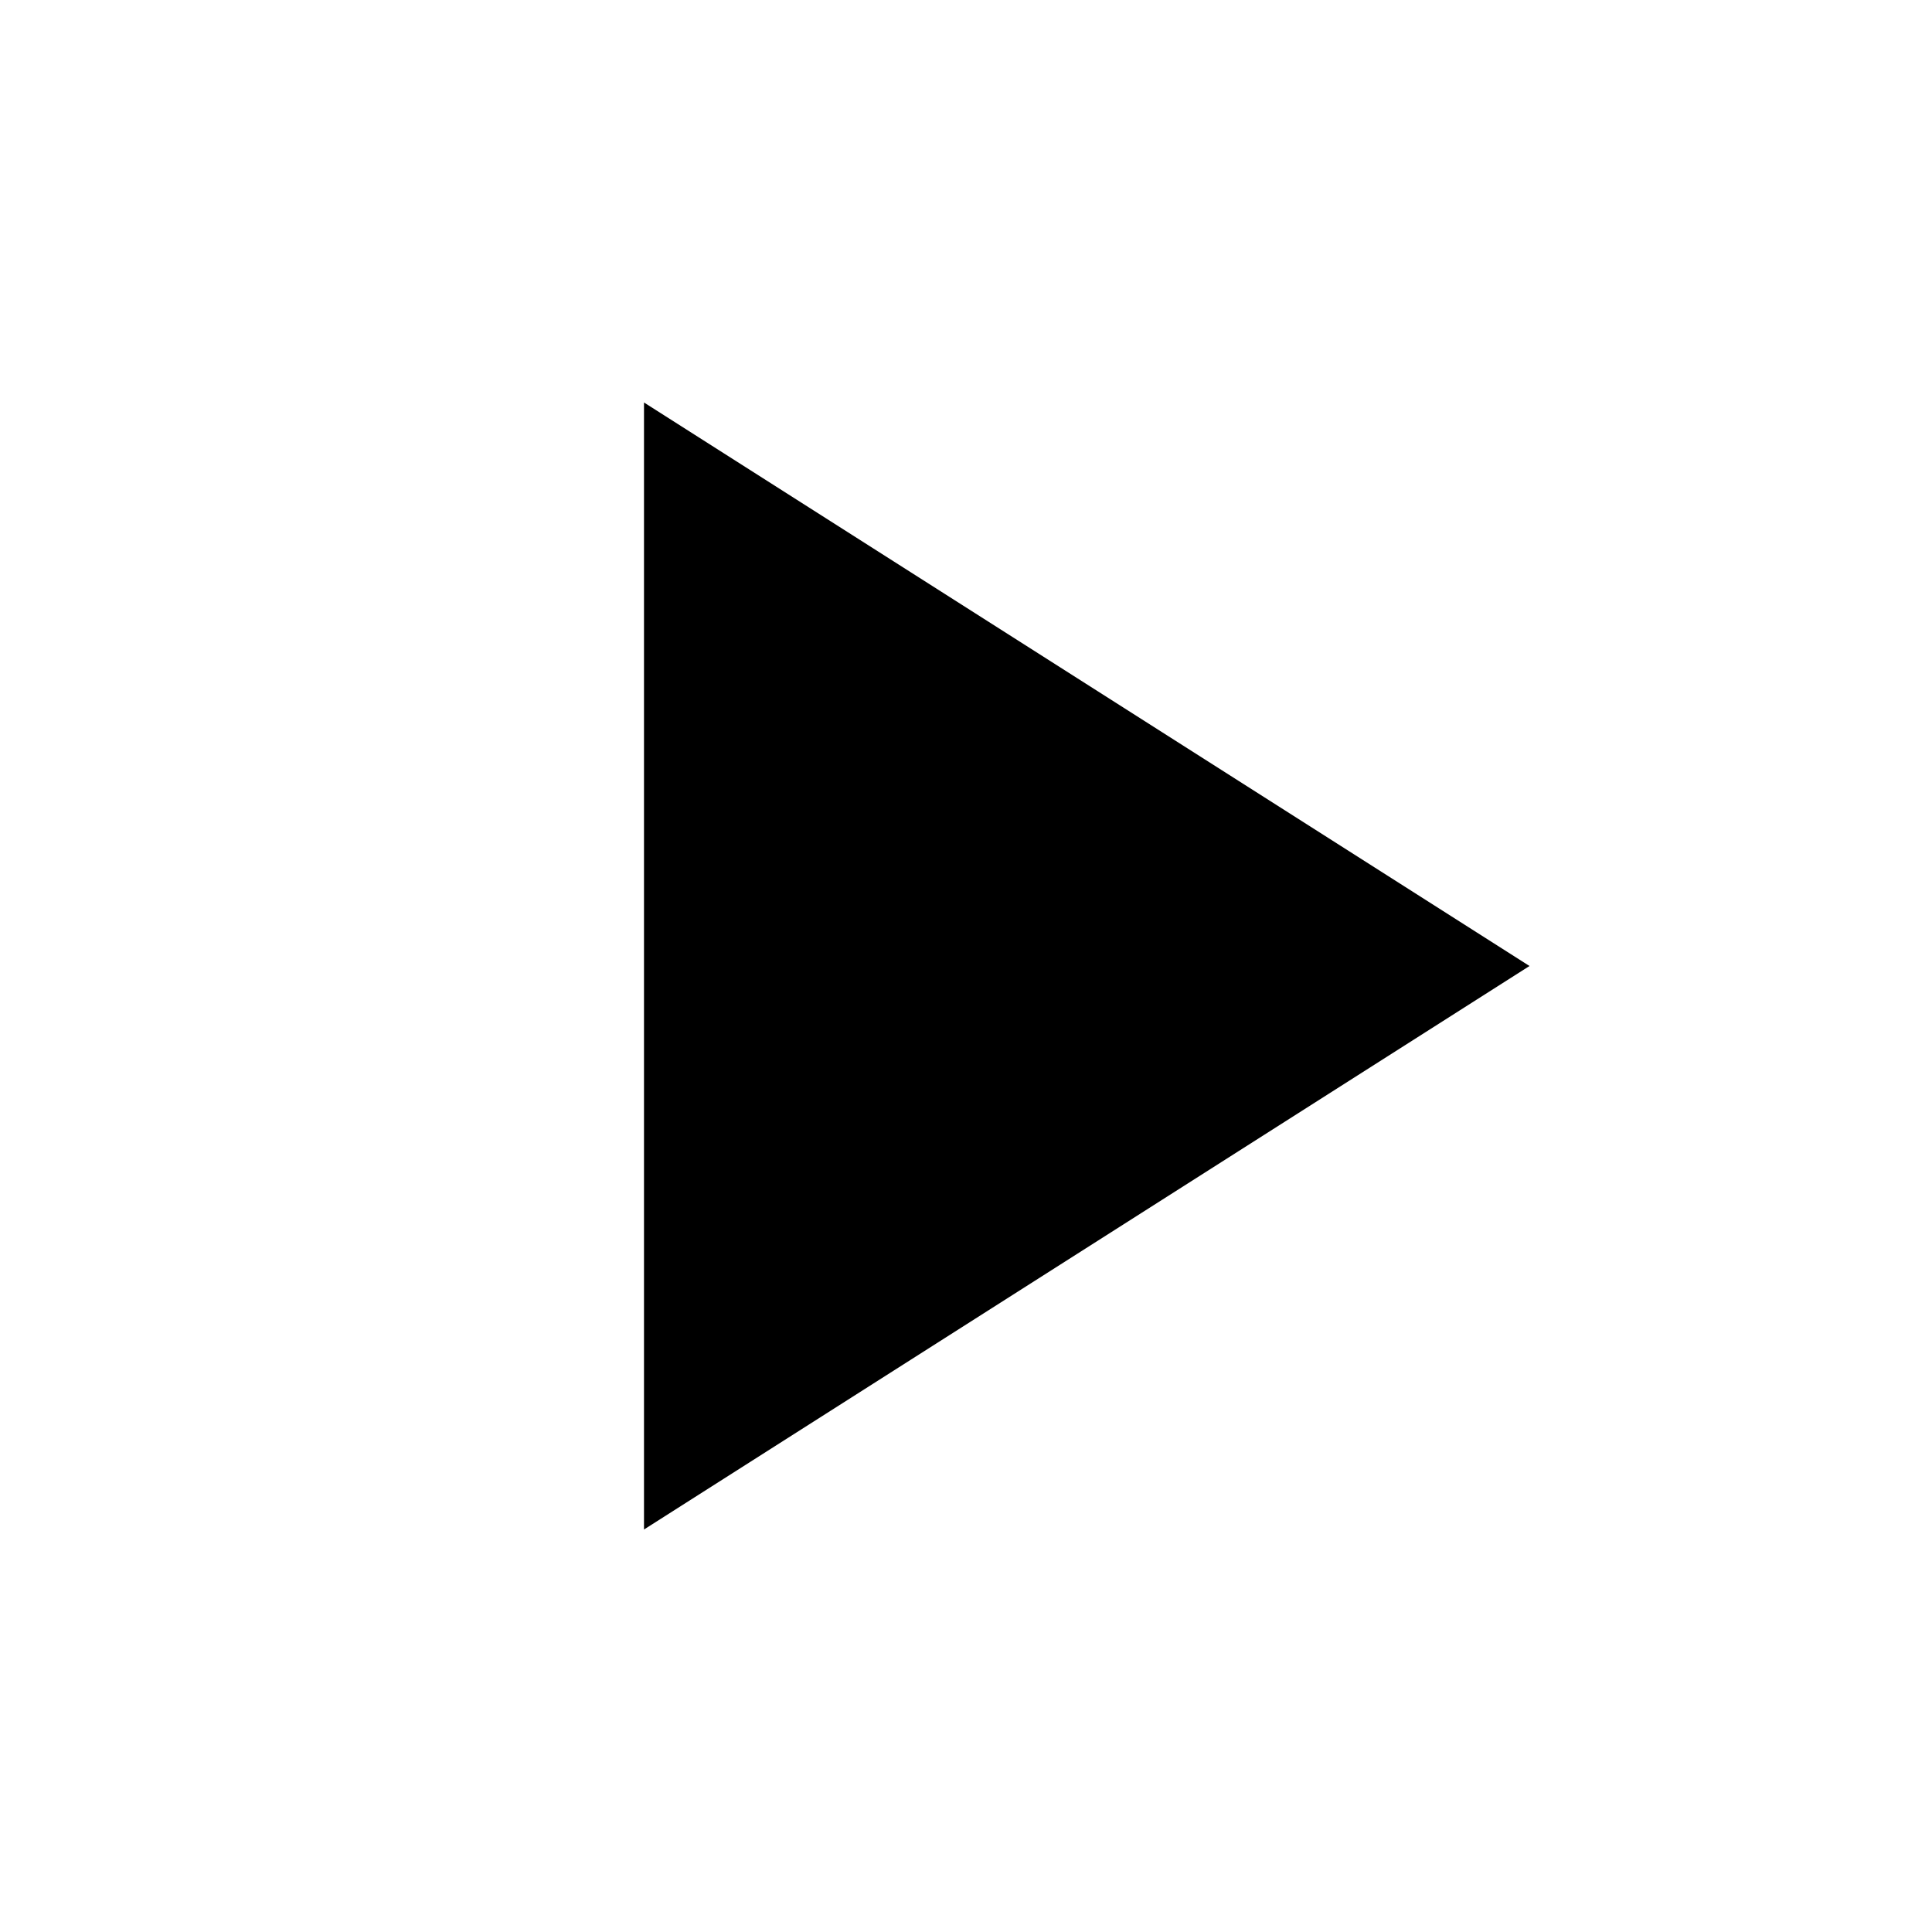
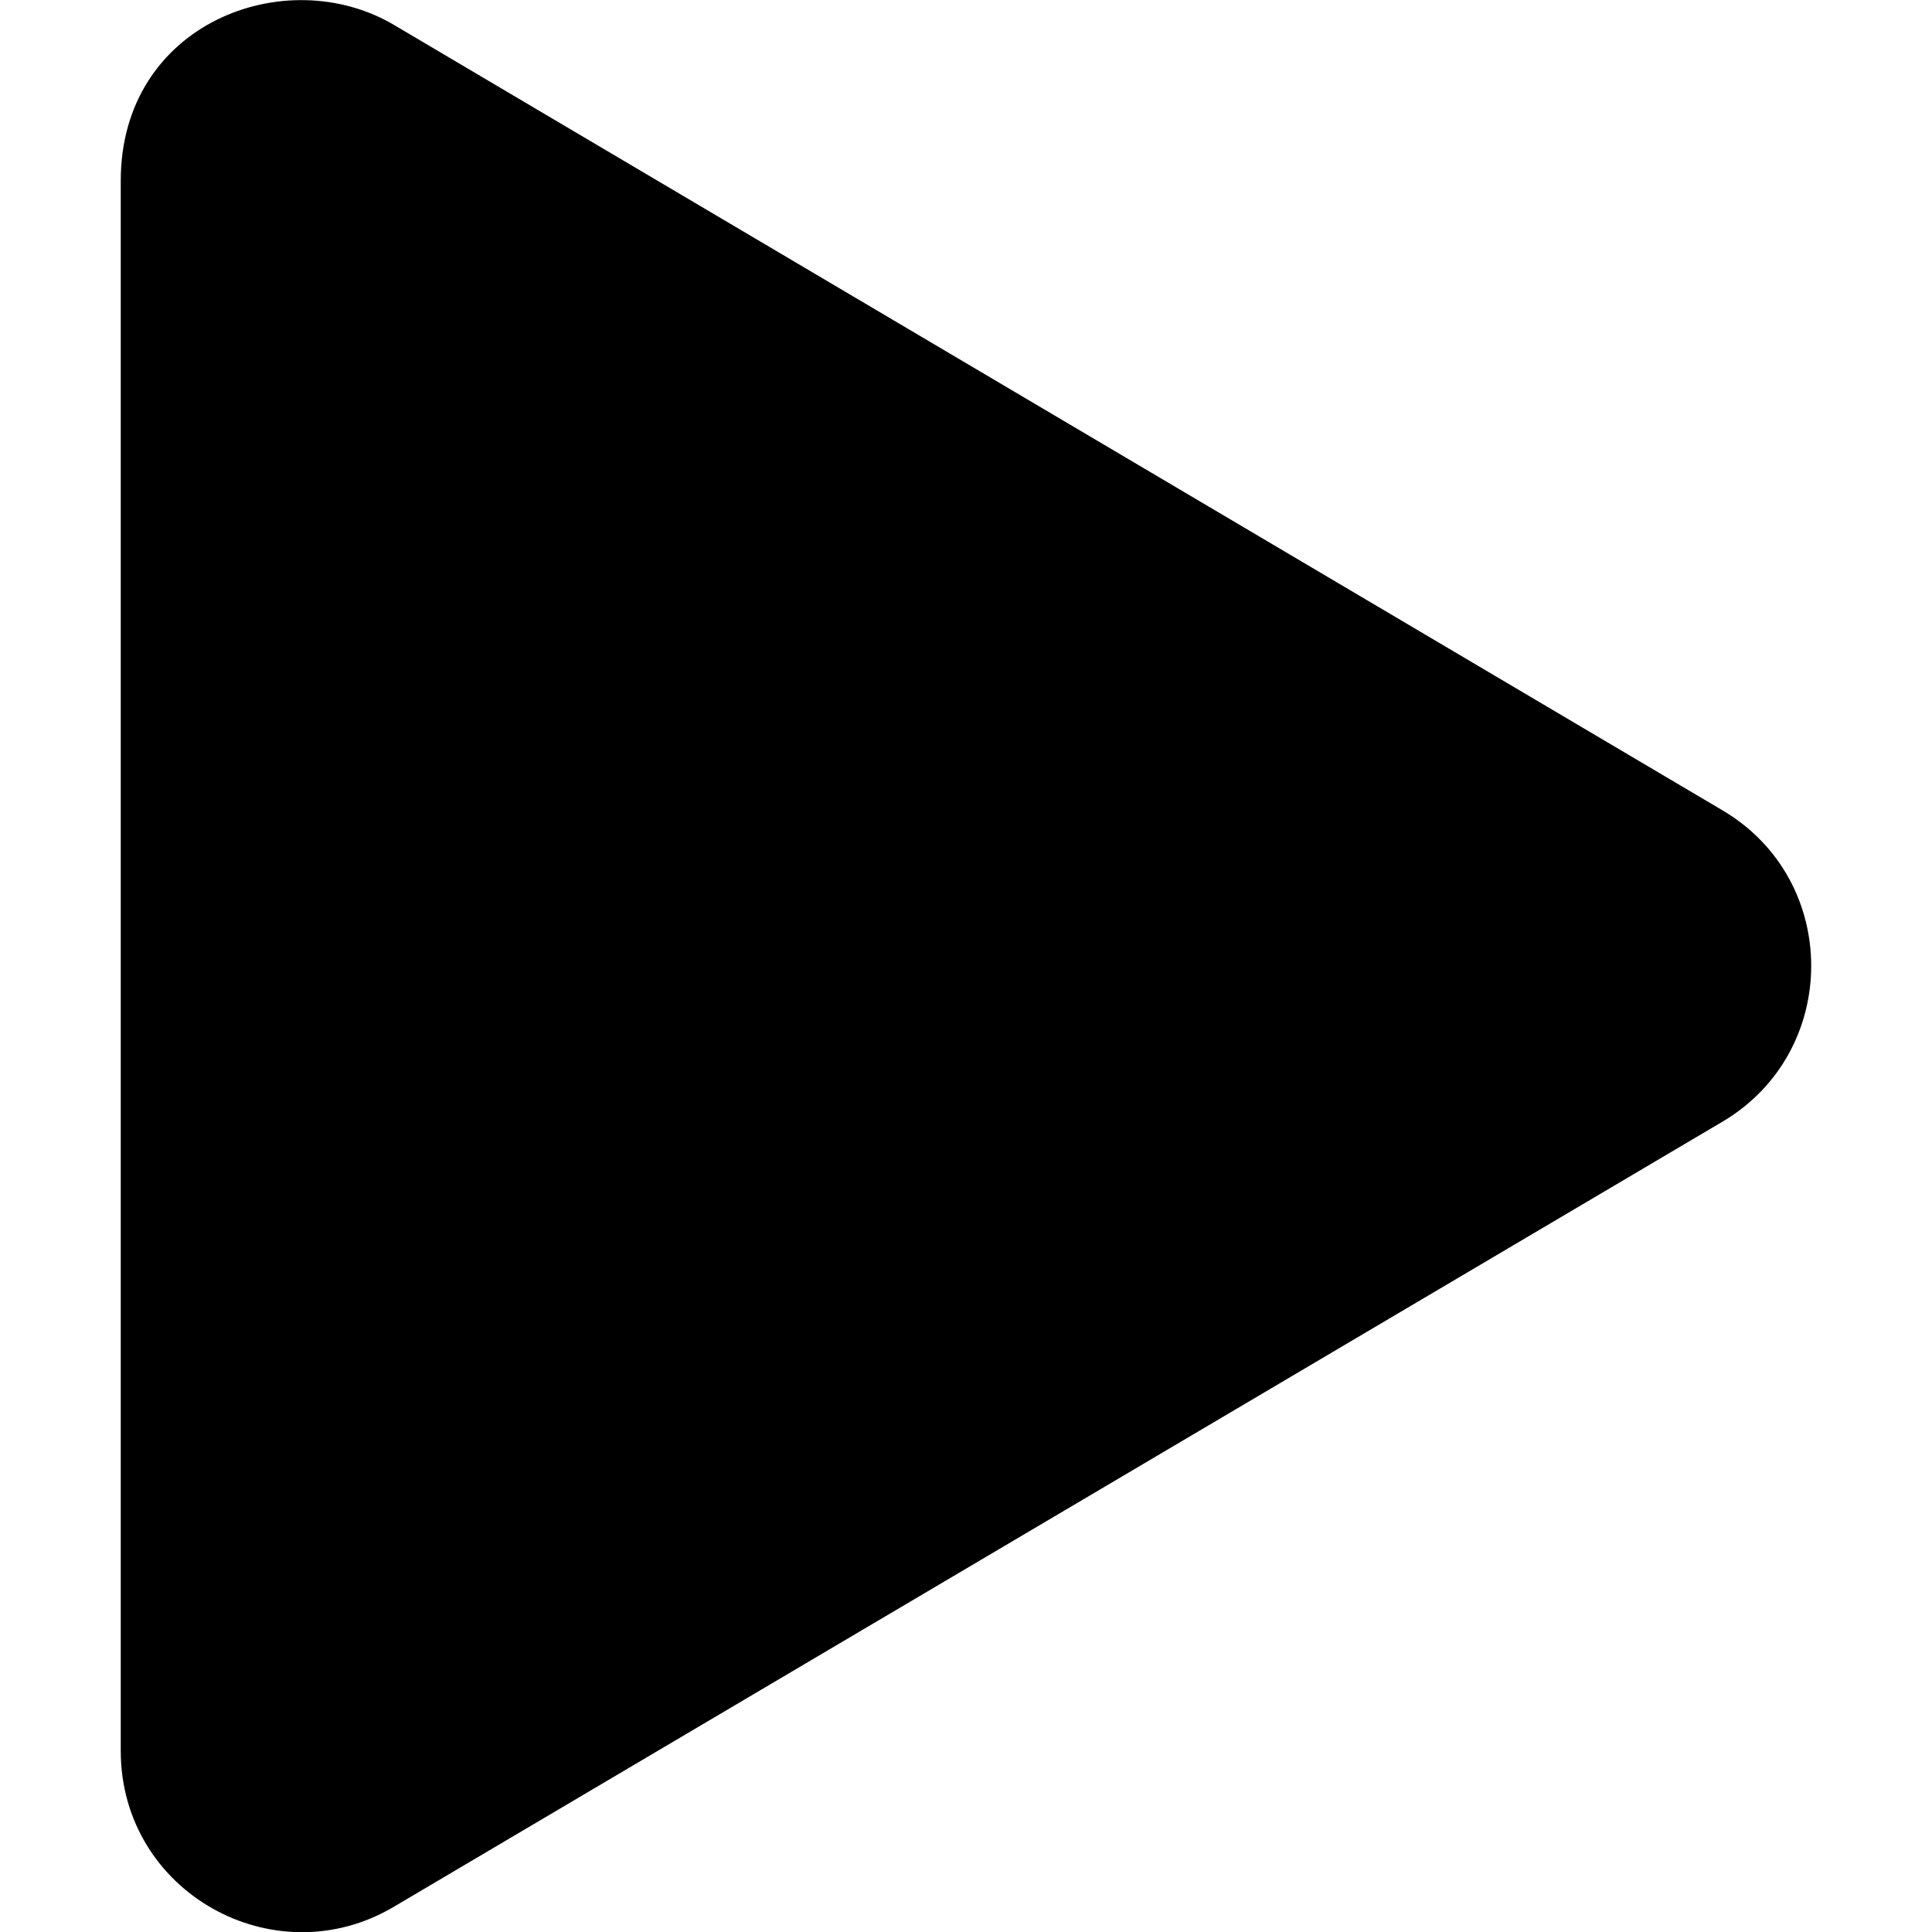
- <svg xmlns="http://www.w3.org/2000/svg" height="24" viewBox="0 0 24 24" width="24">
-   <path d="M0 0h24v24H0z" fill="none" />
-   <path d="M8 5v14l11-7z" />
+ <svg xmlns="http://www.w3.org/2000/svg" aria-hidden="true" focusable="false" data-prefix="fas" data-icon="play" role="img" height="24" width="24" viewBox="0 0 448 512">
+   <path fill="currentColor" d="M424.4 214.7L72.4 6.6C43.8-10.3 0 6.1 0 47.9V464c0 37.5 40.7 60.1 72.4 41.3l352-208c31.4-18.5 31.5-64.1 0-82.6z" />
</svg>
